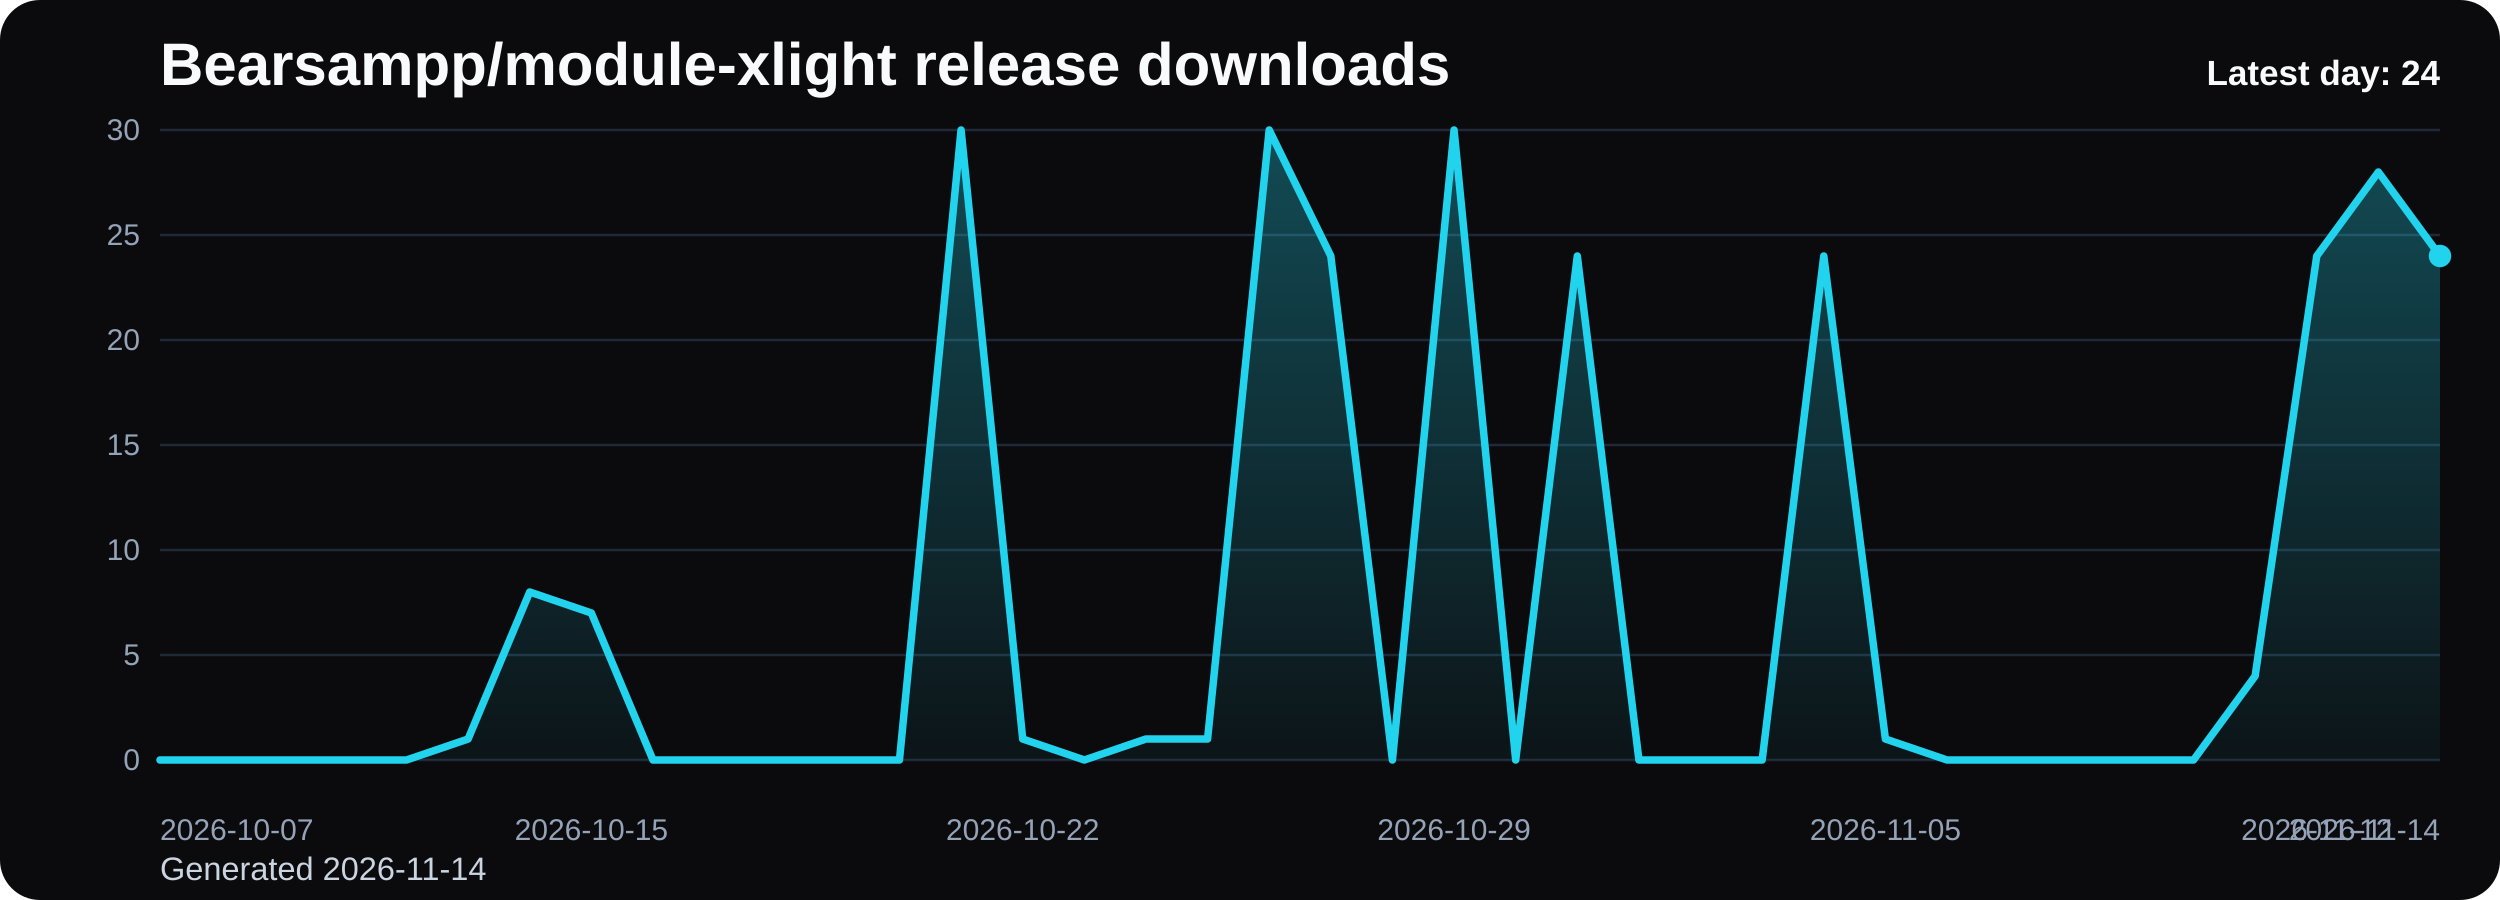
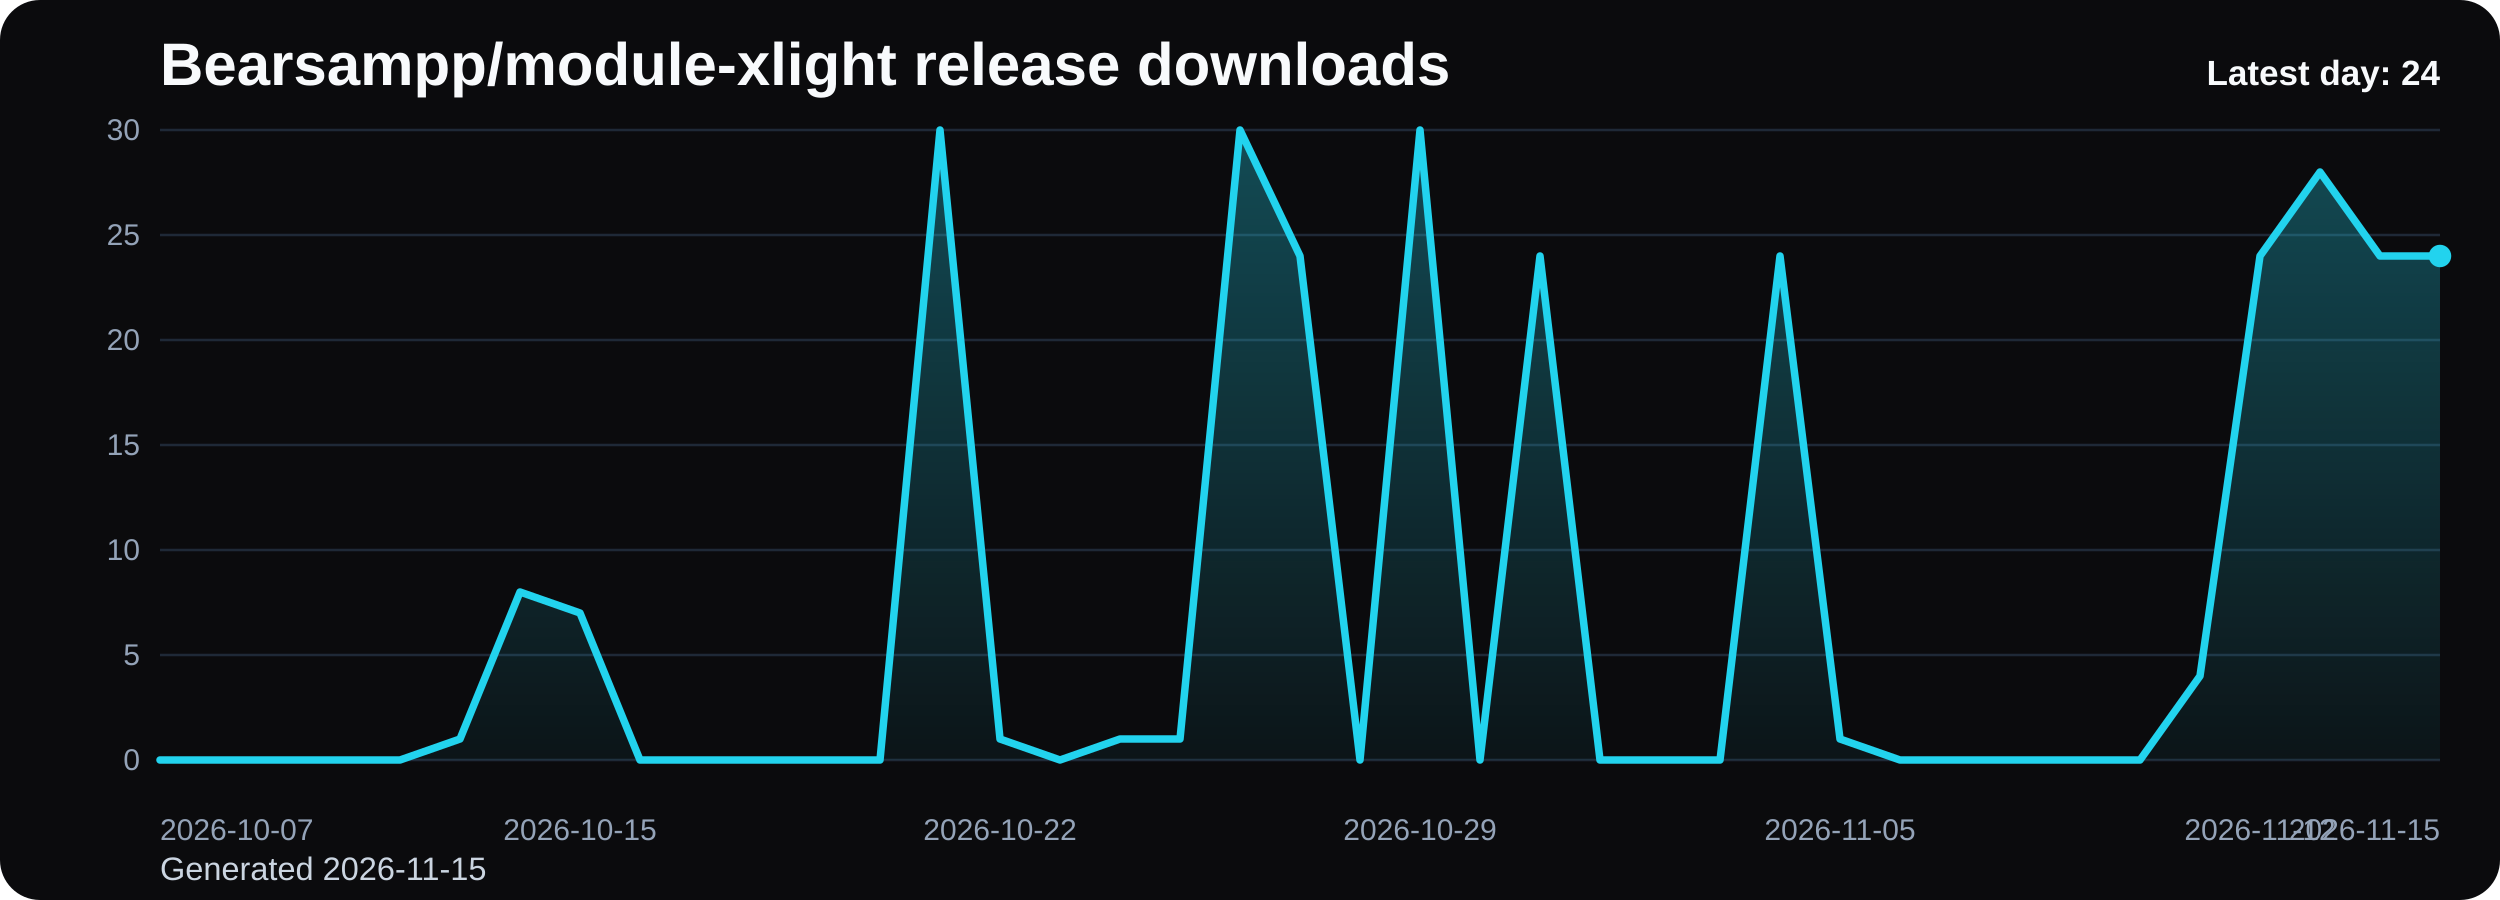
<svg xmlns="http://www.w3.org/2000/svg" viewBox="0 0 1000 360" role="img" aria-label="Bearsampp/module-xlight release downloads chart">
  <defs>
    <linearGradient id="fill-daily-black" x1="0" y1="0" x2="0" y2="1">
      <stop offset="0%" stop-color="#22d3ee" stop-opacity="0.32" />
      <stop offset="100%" stop-color="#22d3ee" stop-opacity="0.05" />
    </linearGradient>
    <style>
      .bg { fill: #0b0b0d; }
      .title { font: 700 24px Arial, sans-serif; fill: #f8fafc; }
      .sub { font: 400 13px Arial, sans-serif; fill: #cbd5e1; }
      .grid { stroke: #1f2937; stroke-width: 1; }
      .axis { font: 400 12px Arial, sans-serif; fill: #94a3b8; }
      .line { fill: none; stroke: #22d3ee; stroke-width: 3; stroke-linecap: round; stroke-linejoin: round; }
      .dot { fill: #22d3ee; }
      .value { font: 600 11px Arial, sans-serif; fill: #cbd5e1; }
      .latest { font: 700 14px Arial, sans-serif; fill: #f8fafc; }
    </style>
  </defs>
  <rect class="bg" x="0" y="0" width="1000" height="360" rx="16" />
  <text class="title" x="64" y="34">Bearsampp/module-xlight release downloads</text>
-   <text class="sub" x="64" y="352">Generated 2026-11-14</text>
+   <text class="sub" x="64" y="352">Generated 2026-11-15</text>
  <line x1="64" y1="52.00" x2="976" y2="52.00" class="grid" />
  <text x="56" y="56.00" text-anchor="end" class="axis">30</text>
  <line x1="64" y1="94.00" x2="976" y2="94.00" class="grid" />
  <text x="56" y="98.00" text-anchor="end" class="axis">25</text>
  <line x1="64" y1="136.00" x2="976" y2="136.00" class="grid" />
  <text x="56" y="140.00" text-anchor="end" class="axis">20</text>
  <line x1="64" y1="178.00" x2="976" y2="178.00" class="grid" />
  <text x="56" y="182.00" text-anchor="end" class="axis">15</text>
  <line x1="64" y1="220.00" x2="976" y2="220.00" class="grid" />
  <text x="56" y="224.00" text-anchor="end" class="axis">10</text>
  <line x1="64" y1="262.00" x2="976" y2="262.00" class="grid" />
  <text x="56" y="266.00" text-anchor="end" class="axis">5</text>
  <line x1="64" y1="304.00" x2="976" y2="304.00" class="grid" />
  <text x="56" y="308.00" text-anchor="end" class="axis">0</text>
-   <path d="M 64.00 304 L 64.00 304.00 L 88.65 304.00 L 113.30 304.00 L 137.95 304.00 L 162.59 304.00 L 187.24 295.60 L 211.89 236.80 L 236.54 245.20 L 261.19 304.00 L 285.84 304.00 L 310.49 304.00 L 335.14 304.00 L 359.78 304.00 L 384.43 52.00 L 409.08 295.60 L 433.73 304.00 L 458.38 295.60 L 483.03 295.60 L 507.68 52.00 L 532.32 102.40 L 556.97 304.00 L 581.62 52.00 L 606.27 304.00 L 630.92 102.40 L 655.57 304.00 L 680.22 304.00 L 704.86 304.00 L 729.51 102.40 L 754.16 295.60 L 778.81 304.00 L 803.46 304.00 L 828.11 304.00 L 852.76 304.00 L 877.41 304.00 L 902.05 270.40 L 926.70 102.40 L 951.35 68.80 L 976.00 102.40 L 976.00 304 Z" fill="url(#fill-daily-black)" />
-   <polyline class="line" points="64.00,304.00 88.65,304.00 113.30,304.00 137.95,304.00 162.59,304.00 187.24,295.60 211.89,236.80 236.54,245.20 261.19,304.00 285.84,304.00 310.49,304.00 335.14,304.00 359.78,304.00 384.43,52.00 409.08,295.60 433.73,304.00 458.38,295.60 483.03,295.60 507.68,52.00 532.32,102.40 556.97,304.00 581.62,52.00 606.27,304.00 630.92,102.40 655.57,304.00 680.22,304.00 704.86,304.00 729.51,102.40 754.16,295.60 778.81,304.00 803.46,304.00 828.11,304.00 852.76,304.00 877.41,304.00 902.05,270.40 926.70,102.40 951.35,68.80 976.00,102.40" />
+   <path d="M 64.00 304 L 64.00 304.00 L 88.00 304.00 L 112.00 304.00 L 136.00 304.00 L 160.00 304.00 L 184.00 295.60 L 208.00 236.80 L 232.00 245.20 L 256.00 304.00 L 280.00 304.00 L 304.00 304.00 L 328.00 304.00 L 352.00 304.00 L 376.00 52.00 L 400.00 295.60 L 424.00 304.00 L 448.00 295.60 L 472.00 295.60 L 496.00 52.00 L 520.00 102.40 L 544.00 304.00 L 568.00 52.00 L 592.00 304.00 L 616.00 102.40 L 640.00 304.00 L 664.00 304.00 L 688.00 304.00 L 712.00 102.40 L 736.00 295.60 L 760.00 304.00 L 784.00 304.00 L 808.00 304.00 L 832.00 304.00 L 856.00 304.00 L 880.00 270.40 L 904.00 102.40 L 928.00 68.80 L 952.00 102.40 L 976.00 102.40 L 976.00 304 Z" fill="url(#fill-daily-black)" />
+   <polyline class="line" points="64.00,304.00 88.00,304.00 112.00,304.00 136.00,304.00 160.00,304.00 184.00,295.60 208.00,236.80 232.00,245.20 256.00,304.00 280.00,304.00 304.00,304.00 328.00,304.00 352.00,304.00 376.00,52.00 400.00,295.60 424.00,304.00 448.00,295.60 472.00,295.60 496.00,52.00 520.00,102.40 544.00,304.00 568.00,52.00 592.00,304.00 616.00,102.40 640.00,304.00 664.00,304.00 688.00,304.00 712.00,102.40 736.00,295.60 760.00,304.00 784.00,304.00 808.00,304.00 832.00,304.00 856.00,304.00 880.00,270.40 904.00,102.40 928.00,68.80 952.00,102.40 976.00,102.40" />
  <circle class="dot" cx="976.00" cy="102.40" r="4.5" />
  <text class="axis" x="64.00" y="336" text-anchor="start">2026-10-07</text>
-   <text class="axis" x="236.54" y="336" text-anchor="middle">2026-10-15</text>
-   <text class="axis" x="409.08" y="336" text-anchor="middle">2026-10-22</text>
-   <text class="axis" x="581.62" y="336" text-anchor="middle">2026-10-29</text>
-   <text class="axis" x="754.16" y="336" text-anchor="middle">2026-11-05</text>
-   <text class="axis" x="926.70" y="336" text-anchor="middle">2026-11-12</text>
-   <text class="axis" x="976.00" y="336" text-anchor="end">2026-11-14</text>
+   <text class="axis" x="232.00" y="336" text-anchor="middle">2026-10-15</text>
+   <text class="axis" x="400.00" y="336" text-anchor="middle">2026-10-22</text>
+   <text class="axis" x="568.00" y="336" text-anchor="middle">2026-10-29</text>
+   <text class="axis" x="736.00" y="336" text-anchor="middle">2026-11-05</text>
+   <text class="axis" x="904.00" y="336" text-anchor="middle">2026-11-12</text>
+   <text class="axis" x="976.00" y="336" text-anchor="end">2026-11-15</text>
  <text class="latest" x="976" y="34" text-anchor="end">Latest day: 24</text>
</svg>
